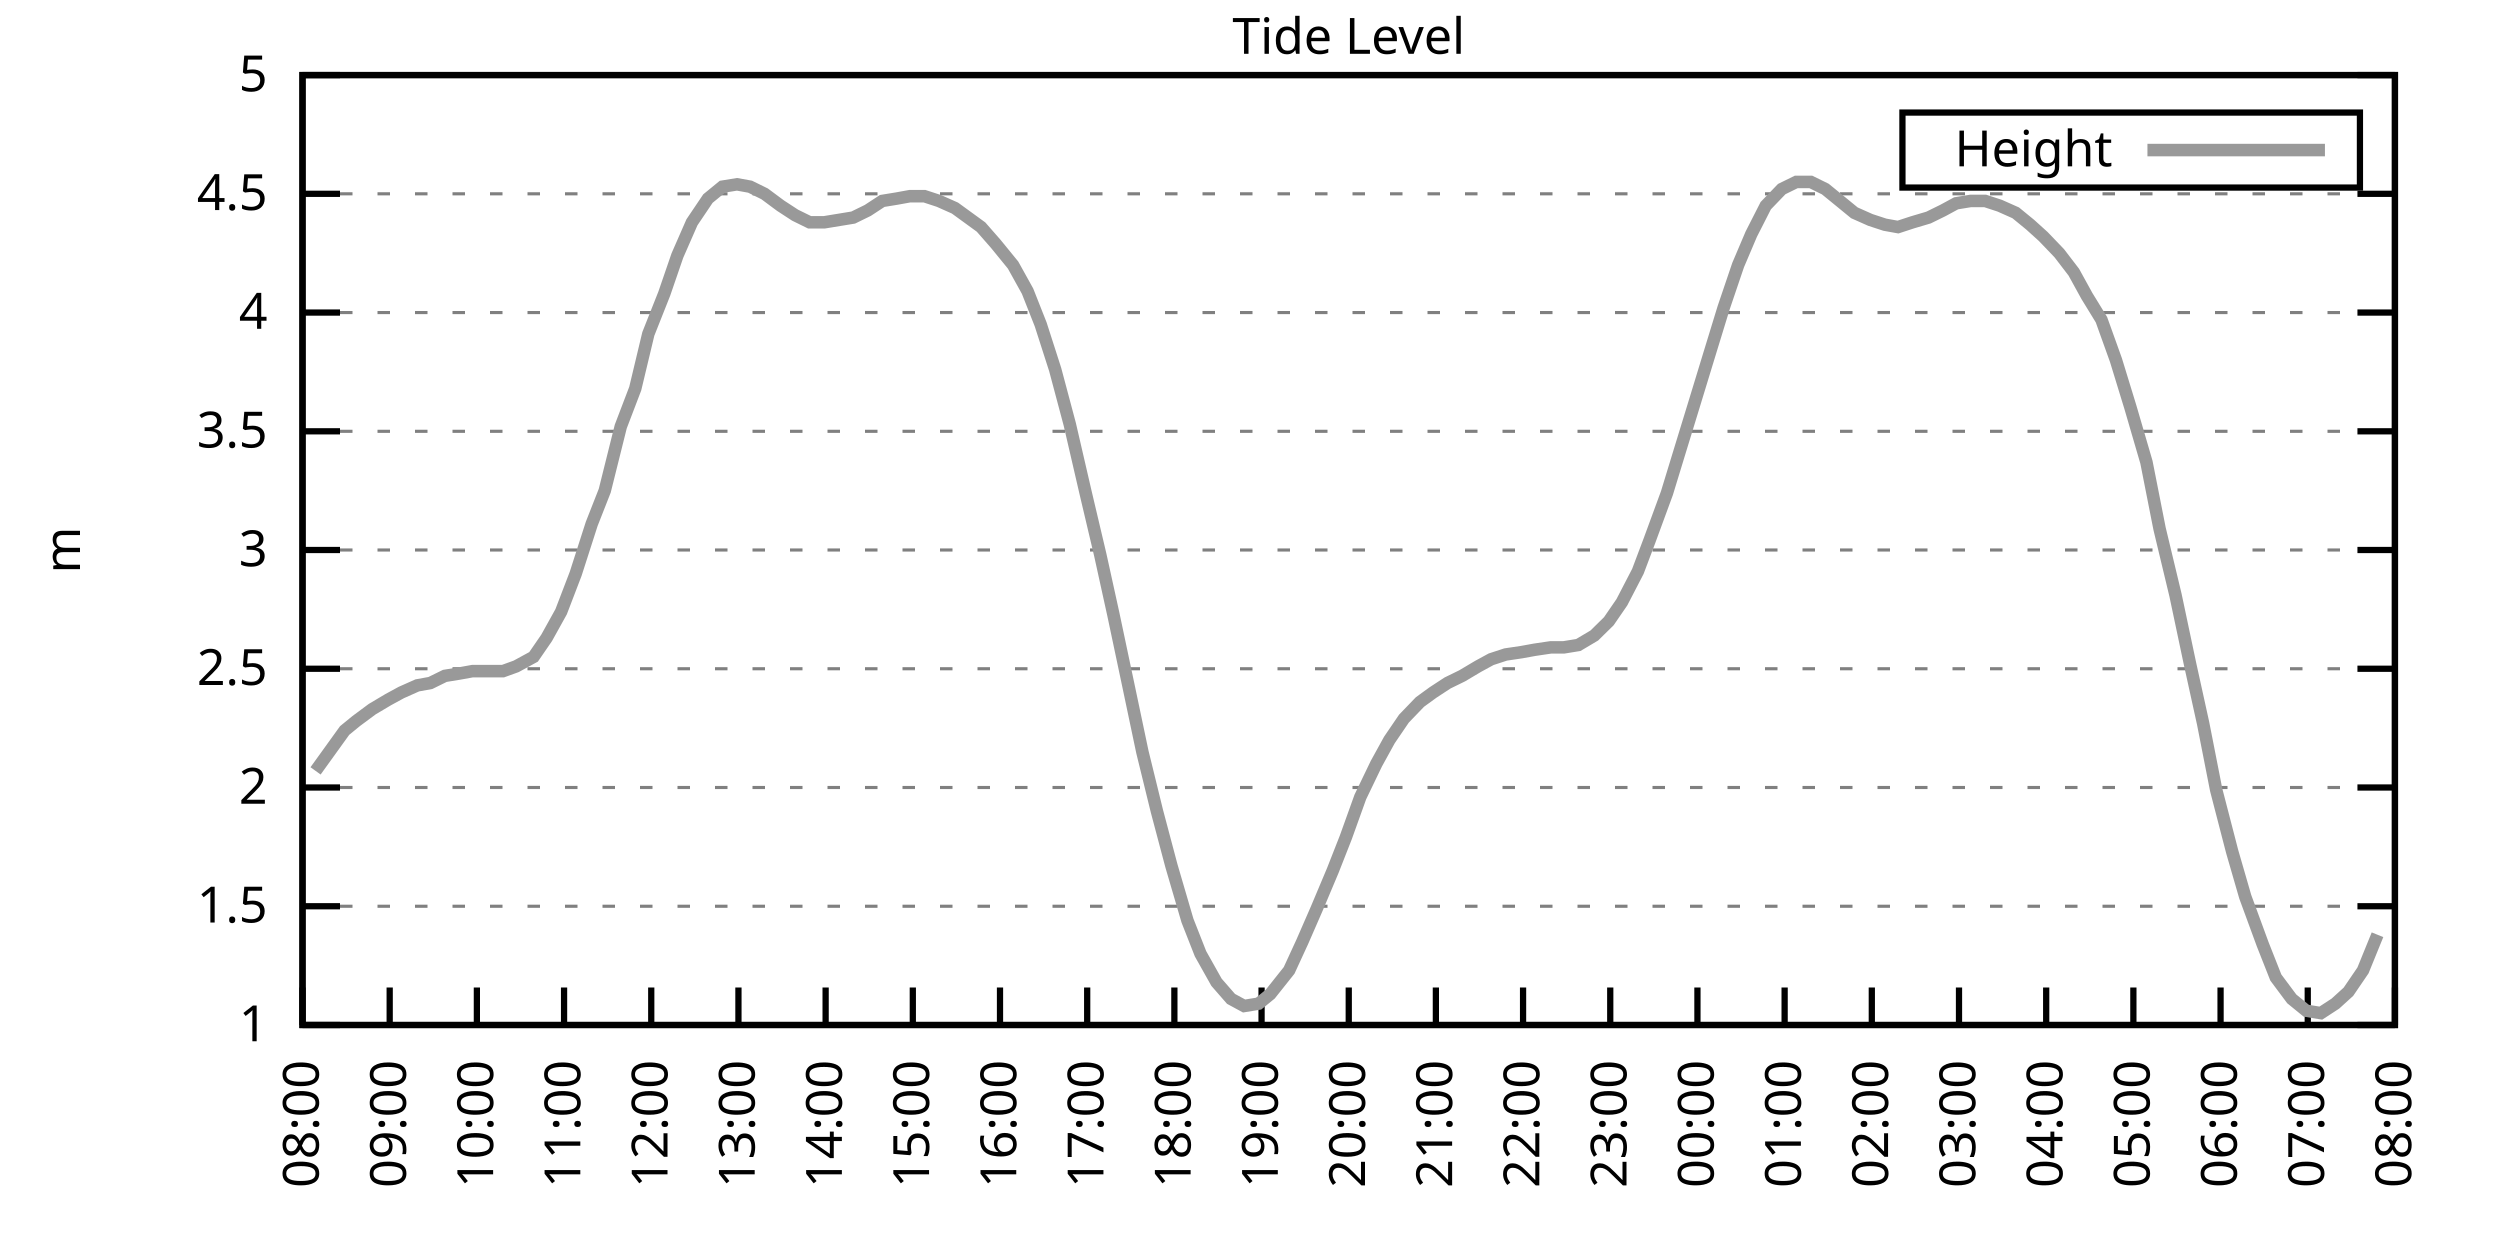
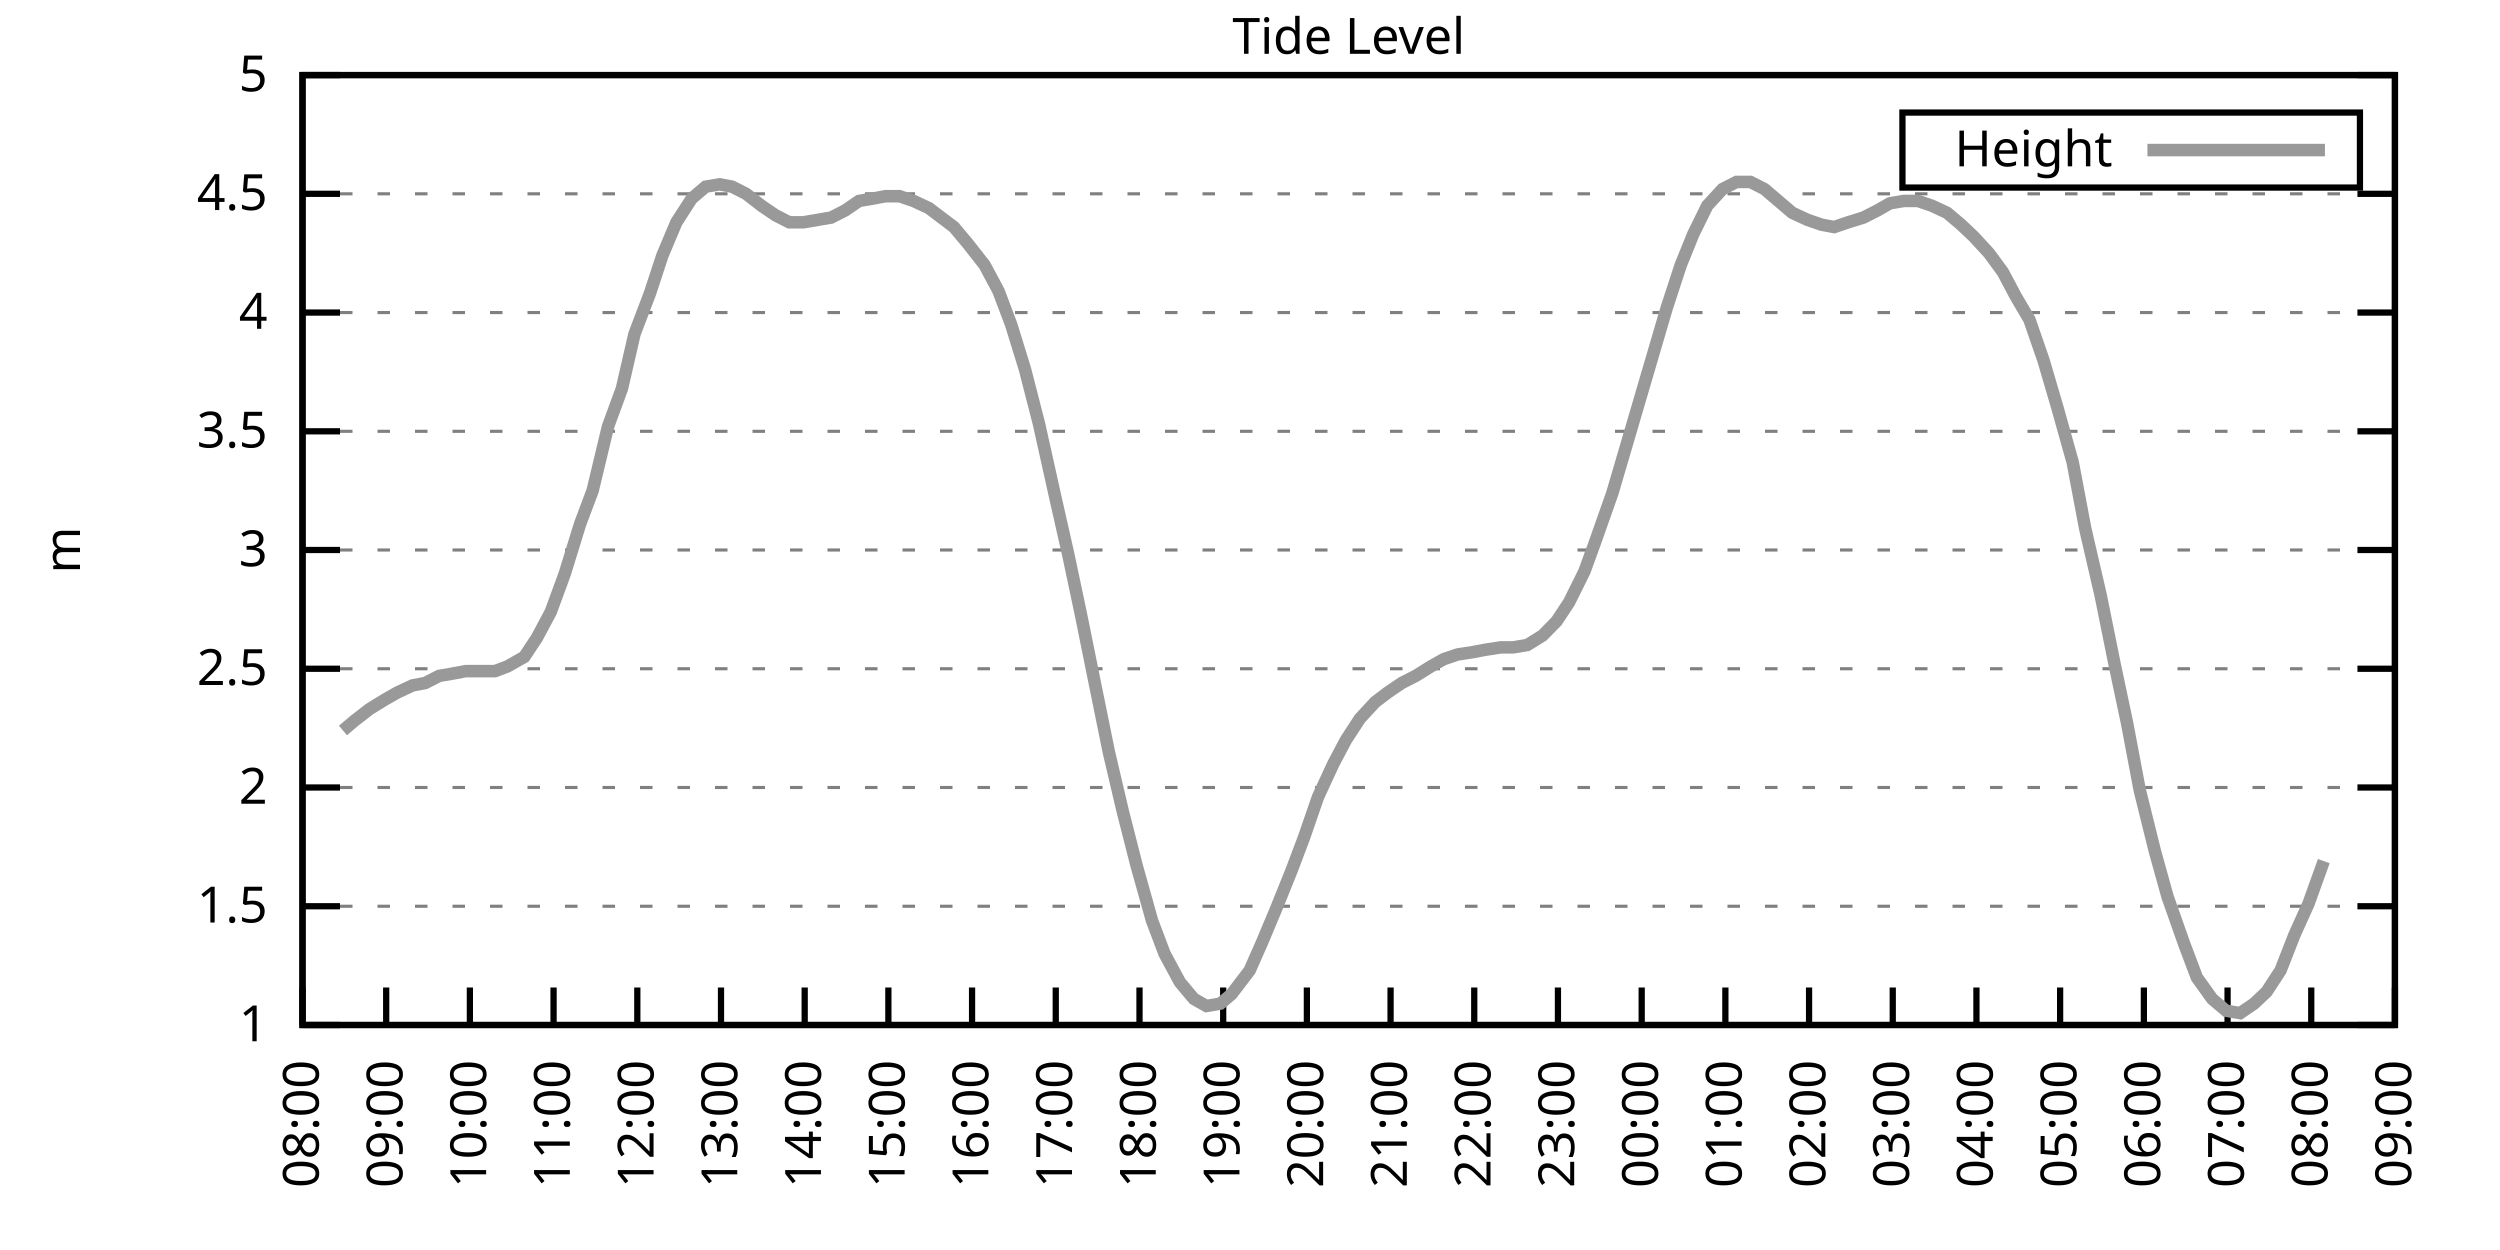
<svg xmlns="http://www.w3.org/2000/svg" xmlns:xlink="http://www.w3.org/1999/xlink" width="400" height="200" viewBox="0 0 400 200">
  <g id="gnuplot_canvas">
    <rect x="0" y="0" width="400" height="200" fill="none" />
    <defs>
      <circle id="gpDot" r="0.5" stroke-width="0.5" stroke="currentColor" />
      <path id="gpPt0" stroke-width="0.333" stroke="currentColor" d="M-1,0 h2 M0,-1 v2" />
      <path id="gpPt1" stroke-width="0.333" stroke="currentColor" d="M-1,-1 L1,1 M1,-1 L-1,1" />
      <path id="gpPt2" stroke-width="0.333" stroke="currentColor" d="M-1,0 L1,0 M0,-1 L0,1 M-1,-1 L1,1 M-1,1 L1,-1" />
      <rect id="gpPt3" stroke-width="0.333" stroke="currentColor" x="-1" y="-1" width="2" height="2" />
      <rect id="gpPt4" stroke-width="0.333" stroke="currentColor" fill="currentColor" x="-1" y="-1" width="2" height="2" />
      <circle id="gpPt5" stroke-width="0.333" stroke="currentColor" cx="0" cy="0" r="1" />
      <use xlink:href="#gpPt5" id="gpPt6" fill="currentColor" stroke="none" />
      <path id="gpPt7" stroke-width="0.333" stroke="currentColor" d="M0,-1.33 L-1.33,0.67 L1.33,0.67 z" />
      <use xlink:href="#gpPt7" id="gpPt8" fill="currentColor" stroke="none" />
      <use xlink:href="#gpPt7" id="gpPt9" stroke="currentColor" transform="rotate(180)" />
      <use xlink:href="#gpPt9" id="gpPt10" fill="currentColor" stroke="none" />
      <use xlink:href="#gpPt3" id="gpPt11" stroke="currentColor" transform="rotate(45)" />
      <use xlink:href="#gpPt11" id="gpPt12" fill="currentColor" stroke="none" />
      <path id="gpPt13" stroke-width="0.333" stroke="currentColor" d="M0,1.330 L1.265,0.411 L0.782,-1.067 L-0.782,-1.076 L-1.265,0.411 z" />
      <use xlink:href="#gpPt13" id="gpPt14" fill="currentColor" stroke="none" />
      <filter id="textbox" filterUnits="objectBoundingBox" x="0" y="0" height="1" width="1">
        <feFlood flood-color="white" flood-opacity="1" result="bgnd" />
        <feComposite in="SourceGraphic" in2="bgnd" operator="atop" />
      </filter>
      <filter id="greybox" filterUnits="objectBoundingBox" x="0" y="0" height="1" width="1">
        <feFlood flood-color="lightgrey" flood-opacity="1" result="grey" />
        <feComposite in="SourceGraphic" in2="grey" operator="atop" />
      </filter>
    </defs>
    <g fill="none" color="white" stroke="currentColor" stroke-width="1.00" stroke-linecap="butt" stroke-linejoin="miter">
</g>
    <g fill="none" color="black" stroke="currentColor" stroke-width="1.00" stroke-linecap="butt" stroke-linejoin="miter">
      <g stroke="none" shape-rendering="crispEdges">
        <polygon fill="rgb(255, 255, 255)" points="48.40,164.00 383.18,164.00 383.18,12.02 48.40,12.02 " />
      </g>
    </g>
    <g fill="none" color="black" stroke="currentColor" stroke-width="1.00" stroke-linecap="butt" stroke-linejoin="miter">
</g>
    <g fill="none" color="black" stroke="black" stroke-width="0.50" stroke-linecap="butt" stroke-linejoin="miter">
</g>
    <g fill="none" color="gray" stroke="currentColor" stroke-width="0.50" stroke-linecap="butt" stroke-linejoin="miter">
      <path stroke="gray" stroke-dasharray="2,4" class="gridline" d="M48.40,164.00 L383.19,164.00  " />
    </g>
    <g fill="none" color="gray" stroke="gray" stroke-width="1.00" stroke-linecap="butt" stroke-linejoin="miter">
</g>
    <g fill="none" color="black" stroke="currentColor" stroke-width="1.00" stroke-linecap="butt" stroke-linejoin="miter">
      <path stroke="black" d="M48.40,164.00 L54.40,164.00 M383.19,164.00 L377.19,164.00  " />
      <g transform="translate(42.80,166.60)" stroke="none" fill="black" font-family="Sans" font-size="8.00" text-anchor="end">
        <text>
          <tspan font-family="Sans"> 1</tspan>
        </text>
      </g>
    </g>
    <g fill="none" color="black" stroke="currentColor" stroke-width="1.00" stroke-linecap="butt" stroke-linejoin="miter">
</g>
    <g fill="none" color="black" stroke="black" stroke-width="0.50" stroke-linecap="butt" stroke-linejoin="miter">
</g>
    <g fill="none" color="gray" stroke="currentColor" stroke-width="0.50" stroke-linecap="butt" stroke-linejoin="miter">
      <path stroke="gray" stroke-dasharray="2,4" class="gridline" d="M48.40,145.00 L383.19,145.00  " />
    </g>
    <g fill="none" color="gray" stroke="gray" stroke-width="1.00" stroke-linecap="butt" stroke-linejoin="miter">
</g>
    <g fill="none" color="black" stroke="currentColor" stroke-width="1.00" stroke-linecap="butt" stroke-linejoin="miter">
      <path stroke="black" d="M48.40,145.00 L54.40,145.00 M383.19,145.00 L377.19,145.00  " />
      <g transform="translate(42.80,147.60)" stroke="none" fill="black" font-family="Sans" font-size="8.00" text-anchor="end">
        <text>
          <tspan font-family="Sans"> 1.5</tspan>
        </text>
      </g>
    </g>
    <g fill="none" color="black" stroke="currentColor" stroke-width="1.00" stroke-linecap="butt" stroke-linejoin="miter">
</g>
    <g fill="none" color="black" stroke="black" stroke-width="0.50" stroke-linecap="butt" stroke-linejoin="miter">
</g>
    <g fill="none" color="gray" stroke="currentColor" stroke-width="0.50" stroke-linecap="butt" stroke-linejoin="miter">
      <path stroke="gray" stroke-dasharray="2,4" class="gridline" d="M48.40,126.00 L383.19,126.00  " />
    </g>
    <g fill="none" color="gray" stroke="gray" stroke-width="1.00" stroke-linecap="butt" stroke-linejoin="miter">
</g>
    <g fill="none" color="black" stroke="currentColor" stroke-width="1.00" stroke-linecap="butt" stroke-linejoin="miter">
      <path stroke="black" d="M48.40,126.00 L54.40,126.00 M383.19,126.00 L377.19,126.00  " />
      <g transform="translate(42.80,128.60)" stroke="none" fill="black" font-family="Sans" font-size="8.00" text-anchor="end">
        <text>
          <tspan font-family="Sans"> 2</tspan>
        </text>
      </g>
    </g>
    <g fill="none" color="black" stroke="currentColor" stroke-width="1.00" stroke-linecap="butt" stroke-linejoin="miter">
</g>
    <g fill="none" color="black" stroke="black" stroke-width="0.50" stroke-linecap="butt" stroke-linejoin="miter">
</g>
    <g fill="none" color="gray" stroke="currentColor" stroke-width="0.50" stroke-linecap="butt" stroke-linejoin="miter">
      <path stroke="gray" stroke-dasharray="2,4" class="gridline" d="M48.40,107.00 L383.19,107.00  " />
    </g>
    <g fill="none" color="gray" stroke="gray" stroke-width="1.00" stroke-linecap="butt" stroke-linejoin="miter">
</g>
    <g fill="none" color="black" stroke="currentColor" stroke-width="1.00" stroke-linecap="butt" stroke-linejoin="miter">
      <path stroke="black" d="M48.40,107.00 L54.40,107.00 M383.19,107.00 L377.19,107.00  " />
      <g transform="translate(42.80,109.60)" stroke="none" fill="black" font-family="Sans" font-size="8.00" text-anchor="end">
        <text>
          <tspan font-family="Sans"> 2.5</tspan>
        </text>
      </g>
    </g>
    <g fill="none" color="black" stroke="currentColor" stroke-width="1.00" stroke-linecap="butt" stroke-linejoin="miter">
</g>
    <g fill="none" color="black" stroke="black" stroke-width="0.50" stroke-linecap="butt" stroke-linejoin="miter">
</g>
    <g fill="none" color="gray" stroke="currentColor" stroke-width="0.50" stroke-linecap="butt" stroke-linejoin="miter">
      <path stroke="gray" stroke-dasharray="2,4" class="gridline" d="M48.40,88.00 L383.19,88.00  " />
    </g>
    <g fill="none" color="gray" stroke="gray" stroke-width="1.00" stroke-linecap="butt" stroke-linejoin="miter">
</g>
    <g fill="none" color="black" stroke="currentColor" stroke-width="1.00" stroke-linecap="butt" stroke-linejoin="miter">
      <path stroke="black" d="M48.40,88.00 L54.40,88.00 M383.19,88.00 L377.19,88.00  " />
      <g transform="translate(42.80,90.60)" stroke="none" fill="black" font-family="Sans" font-size="8.00" text-anchor="end">
        <text>
          <tspan font-family="Sans"> 3</tspan>
        </text>
      </g>
    </g>
    <g fill="none" color="black" stroke="currentColor" stroke-width="1.00" stroke-linecap="butt" stroke-linejoin="miter">
</g>
    <g fill="none" color="black" stroke="black" stroke-width="0.50" stroke-linecap="butt" stroke-linejoin="miter">
</g>
    <g fill="none" color="gray" stroke="currentColor" stroke-width="0.50" stroke-linecap="butt" stroke-linejoin="miter">
      <path stroke="gray" stroke-dasharray="2,4" class="gridline" d="M48.40,69.01 L383.19,69.01  " />
    </g>
    <g fill="none" color="gray" stroke="gray" stroke-width="1.00" stroke-linecap="butt" stroke-linejoin="miter">
</g>
    <g fill="none" color="black" stroke="currentColor" stroke-width="1.00" stroke-linecap="butt" stroke-linejoin="miter">
      <path stroke="black" d="M48.40,69.01 L54.40,69.01 M383.19,69.01 L377.19,69.01  " />
      <g transform="translate(42.80,71.61)" stroke="none" fill="black" font-family="Sans" font-size="8.00" text-anchor="end">
        <text>
          <tspan font-family="Sans"> 3.5</tspan>
        </text>
      </g>
    </g>
    <g fill="none" color="black" stroke="currentColor" stroke-width="1.00" stroke-linecap="butt" stroke-linejoin="miter">
</g>
    <g fill="none" color="black" stroke="black" stroke-width="0.50" stroke-linecap="butt" stroke-linejoin="miter">
</g>
    <g fill="none" color="gray" stroke="currentColor" stroke-width="0.50" stroke-linecap="butt" stroke-linejoin="miter">
      <path stroke="gray" stroke-dasharray="2,4" class="gridline" d="M48.40,50.01 L383.19,50.01  " />
    </g>
    <g fill="none" color="gray" stroke="gray" stroke-width="1.00" stroke-linecap="butt" stroke-linejoin="miter">
</g>
    <g fill="none" color="black" stroke="currentColor" stroke-width="1.00" stroke-linecap="butt" stroke-linejoin="miter">
      <path stroke="black" d="M48.40,50.01 L54.40,50.01 M383.19,50.01 L377.19,50.01  " />
      <g transform="translate(42.80,52.61)" stroke="none" fill="black" font-family="Sans" font-size="8.00" text-anchor="end">
        <text>
          <tspan font-family="Sans"> 4</tspan>
        </text>
      </g>
    </g>
    <g fill="none" color="black" stroke="currentColor" stroke-width="1.00" stroke-linecap="butt" stroke-linejoin="miter">
</g>
    <g fill="none" color="black" stroke="black" stroke-width="0.50" stroke-linecap="butt" stroke-linejoin="miter">
</g>
    <g fill="none" color="gray" stroke="currentColor" stroke-width="0.50" stroke-linecap="butt" stroke-linejoin="miter">
      <path stroke="gray" stroke-dasharray="2,4" class="gridline" d="M48.40,31.01 L383.19,31.01  " />
    </g>
    <g fill="none" color="gray" stroke="gray" stroke-width="1.00" stroke-linecap="butt" stroke-linejoin="miter">
</g>
    <g fill="none" color="black" stroke="currentColor" stroke-width="1.00" stroke-linecap="butt" stroke-linejoin="miter">
      <path stroke="black" d="M48.40,31.01 L54.40,31.01 M383.19,31.01 L377.19,31.01  " />
      <g transform="translate(42.80,33.61)" stroke="none" fill="black" font-family="Sans" font-size="8.00" text-anchor="end">
        <text>
          <tspan font-family="Sans"> 4.5</tspan>
        </text>
      </g>
    </g>
    <g fill="none" color="black" stroke="currentColor" stroke-width="1.00" stroke-linecap="butt" stroke-linejoin="miter">
</g>
    <g fill="none" color="black" stroke="black" stroke-width="0.50" stroke-linecap="butt" stroke-linejoin="miter">
</g>
    <g fill="none" color="gray" stroke="currentColor" stroke-width="0.50" stroke-linecap="butt" stroke-linejoin="miter">
      <path stroke="gray" stroke-dasharray="2,4" class="gridline" d="M48.40,12.01 L383.19,12.01  " />
    </g>
    <g fill="none" color="gray" stroke="gray" stroke-width="1.00" stroke-linecap="butt" stroke-linejoin="miter">
</g>
    <g fill="none" color="black" stroke="currentColor" stroke-width="1.00" stroke-linecap="butt" stroke-linejoin="miter">
      <path stroke="black" d="M48.40,12.01 L54.40,12.01 M383.19,12.01 L377.19,12.01  " />
      <g transform="translate(42.80,14.61)" stroke="none" fill="black" font-family="Sans" font-size="8.00" text-anchor="end">
        <text>
          <tspan font-family="Sans"> 5</tspan>
        </text>
      </g>
    </g>
    <g fill="none" color="black" stroke="currentColor" stroke-width="1.00" stroke-linecap="butt" stroke-linejoin="miter">
      <path stroke="black" d="M48.40,164.00 L48.40,158.00  " />
      <g transform="translate(51.00,169.60) rotate(270.00)" stroke="none" fill="black" font-family="Sans" font-size="8.00" text-anchor="end">
        <text>
          <tspan font-family="Sans">08:00</tspan>
        </text>
      </g>
    </g>
    <g fill="none" color="black" stroke="currentColor" stroke-width="1.00" stroke-linecap="butt" stroke-linejoin="miter">
-       <path stroke="black" d="M62.35,164.00 L62.35,158.00  " />
-       <g transform="translate(64.95,169.60) rotate(270.00)" stroke="none" fill="black" font-family="Sans" font-size="8.00" text-anchor="end">
+       <path stroke="black" d="M61.79,164.00 L61.79,158.00  " />
+       <g transform="translate(64.39,169.60) rotate(270.00)" stroke="none" fill="black" font-family="Sans" font-size="8.00" text-anchor="end">
        <text>
          <tspan font-family="Sans">09:00</tspan>
        </text>
      </g>
    </g>
    <g fill="none" color="black" stroke="currentColor" stroke-width="1.00" stroke-linecap="butt" stroke-linejoin="miter">
-       <path stroke="black" d="M76.30,164.00 L76.30,158.00  " />
-       <g transform="translate(78.90,169.60) rotate(270.00)" stroke="none" fill="black" font-family="Sans" font-size="8.00" text-anchor="end">
+       <path stroke="black" d="M75.18,164.00 L75.18,158.00  " />
+       <g transform="translate(77.78,169.60) rotate(270.00)" stroke="none" fill="black" font-family="Sans" font-size="8.00" text-anchor="end">
        <text>
          <tspan font-family="Sans">10:00</tspan>
        </text>
      </g>
    </g>
    <g fill="none" color="black" stroke="currentColor" stroke-width="1.00" stroke-linecap="butt" stroke-linejoin="miter">
-       <path stroke="black" d="M90.25,164.00 L90.25,158.00  " />
-       <g transform="translate(92.85,169.60) rotate(270.00)" stroke="none" fill="black" font-family="Sans" font-size="8.00" text-anchor="end">
+       <path stroke="black" d="M88.57,164.00 L88.57,158.00  " />
+       <g transform="translate(91.17,169.60) rotate(270.00)" stroke="none" fill="black" font-family="Sans" font-size="8.00" text-anchor="end">
        <text>
          <tspan font-family="Sans">11:00</tspan>
        </text>
      </g>
    </g>
    <g fill="none" color="black" stroke="currentColor" stroke-width="1.00" stroke-linecap="butt" stroke-linejoin="miter">
-       <path stroke="black" d="M104.20,164.00 L104.20,158.00  " />
-       <g transform="translate(106.80,169.60) rotate(270.00)" stroke="none" fill="black" font-family="Sans" font-size="8.00" text-anchor="end">
+       <path stroke="black" d="M101.97,164.00 L101.97,158.00  " />
+       <g transform="translate(104.57,169.60) rotate(270.00)" stroke="none" fill="black" font-family="Sans" font-size="8.00" text-anchor="end">
        <text>
          <tspan font-family="Sans">12:00</tspan>
        </text>
      </g>
    </g>
    <g fill="none" color="black" stroke="currentColor" stroke-width="1.00" stroke-linecap="butt" stroke-linejoin="miter">
-       <path stroke="black" d="M118.15,164.00 L118.15,158.00  " />
-       <g transform="translate(120.75,169.60) rotate(270.00)" stroke="none" fill="black" font-family="Sans" font-size="8.00" text-anchor="end">
+       <path stroke="black" d="M115.36,164.00 L115.36,158.00  " />
+       <g transform="translate(117.96,169.60) rotate(270.00)" stroke="none" fill="black" font-family="Sans" font-size="8.00" text-anchor="end">
        <text>
          <tspan font-family="Sans">13:00</tspan>
        </text>
      </g>
    </g>
    <g fill="none" color="black" stroke="currentColor" stroke-width="1.00" stroke-linecap="butt" stroke-linejoin="miter">
-       <path stroke="black" d="M132.10,164.00 L132.10,158.00  " />
-       <g transform="translate(134.70,169.60) rotate(270.00)" stroke="none" fill="black" font-family="Sans" font-size="8.00" text-anchor="end">
+       <path stroke="black" d="M128.75,164.00 L128.75,158.00  " />
+       <g transform="translate(131.35,169.60) rotate(270.00)" stroke="none" fill="black" font-family="Sans" font-size="8.00" text-anchor="end">
        <text>
          <tspan font-family="Sans">14:00</tspan>
        </text>
      </g>
    </g>
    <g fill="none" color="black" stroke="currentColor" stroke-width="1.00" stroke-linecap="butt" stroke-linejoin="miter">
-       <path stroke="black" d="M146.05,164.00 L146.05,158.00  " />
-       <g transform="translate(148.65,169.60) rotate(270.00)" stroke="none" fill="black" font-family="Sans" font-size="8.00" text-anchor="end">
+       <path stroke="black" d="M142.14,164.00 L142.14,158.00  " />
+       <g transform="translate(144.74,169.60) rotate(270.00)" stroke="none" fill="black" font-family="Sans" font-size="8.00" text-anchor="end">
        <text>
          <tspan font-family="Sans">15:00</tspan>
        </text>
      </g>
    </g>
    <g fill="none" color="black" stroke="currentColor" stroke-width="1.00" stroke-linecap="butt" stroke-linejoin="miter">
-       <path stroke="black" d="M160.00,164.00 L160.00,158.00  " />
-       <g transform="translate(162.60,169.60) rotate(270.00)" stroke="none" fill="black" font-family="Sans" font-size="8.00" text-anchor="end">
+       <path stroke="black" d="M155.53,164.00 L155.53,158.00  " />
+       <g transform="translate(158.13,169.60) rotate(270.00)" stroke="none" fill="black" font-family="Sans" font-size="8.00" text-anchor="end">
        <text>
          <tspan font-family="Sans">16:00</tspan>
        </text>
      </g>
    </g>
    <g fill="none" color="black" stroke="currentColor" stroke-width="1.00" stroke-linecap="butt" stroke-linejoin="miter">
-       <path stroke="black" d="M173.95,164.00 L173.95,158.00  " />
-       <g transform="translate(176.55,169.60) rotate(270.00)" stroke="none" fill="black" font-family="Sans" font-size="8.00" text-anchor="end">
+       <path stroke="black" d="M168.92,164.00 L168.92,158.00  " />
+       <g transform="translate(171.52,169.60) rotate(270.00)" stroke="none" fill="black" font-family="Sans" font-size="8.00" text-anchor="end">
        <text>
          <tspan font-family="Sans">17:00</tspan>
        </text>
      </g>
    </g>
    <g fill="none" color="black" stroke="currentColor" stroke-width="1.00" stroke-linecap="butt" stroke-linejoin="miter">
-       <path stroke="black" d="M187.90,164.00 L187.90,158.00  " />
-       <g transform="translate(190.50,169.60) rotate(270.00)" stroke="none" fill="black" font-family="Sans" font-size="8.00" text-anchor="end">
+       <path stroke="black" d="M182.32,164.00 L182.32,158.00  " />
+       <g transform="translate(184.92,169.60) rotate(270.00)" stroke="none" fill="black" font-family="Sans" font-size="8.00" text-anchor="end">
        <text>
          <tspan font-family="Sans">18:00</tspan>
        </text>
      </g>
    </g>
    <g fill="none" color="black" stroke="currentColor" stroke-width="1.00" stroke-linecap="butt" stroke-linejoin="miter">
-       <path stroke="black" d="M201.85,164.00 L201.85,158.00  " />
-       <g transform="translate(204.45,169.60) rotate(270.00)" stroke="none" fill="black" font-family="Sans" font-size="8.00" text-anchor="end">
+       <path stroke="black" d="M195.71,164.00 L195.71,158.00  " />
+       <g transform="translate(198.31,169.60) rotate(270.00)" stroke="none" fill="black" font-family="Sans" font-size="8.00" text-anchor="end">
        <text>
          <tspan font-family="Sans">19:00</tspan>
        </text>
      </g>
    </g>
    <g fill="none" color="black" stroke="currentColor" stroke-width="1.00" stroke-linecap="butt" stroke-linejoin="miter">
-       <path stroke="black" d="M215.80,164.00 L215.80,158.00  " />
-       <g transform="translate(218.40,169.60) rotate(270.00)" stroke="none" fill="black" font-family="Sans" font-size="8.00" text-anchor="end">
+       <path stroke="black" d="M209.10,164.00 L209.10,158.00  " />
+       <g transform="translate(211.70,169.60) rotate(270.00)" stroke="none" fill="black" font-family="Sans" font-size="8.00" text-anchor="end">
        <text>
          <tspan font-family="Sans">20:00</tspan>
        </text>
      </g>
    </g>
    <g fill="none" color="black" stroke="currentColor" stroke-width="1.00" stroke-linecap="butt" stroke-linejoin="miter">
-       <path stroke="black" d="M229.74,164.00 L229.74,158.00  " />
-       <g transform="translate(232.34,169.60) rotate(270.00)" stroke="none" fill="black" font-family="Sans" font-size="8.00" text-anchor="end">
+       <path stroke="black" d="M222.49,164.00 L222.49,158.00  " />
+       <g transform="translate(225.09,169.60) rotate(270.00)" stroke="none" fill="black" font-family="Sans" font-size="8.00" text-anchor="end">
        <text>
          <tspan font-family="Sans">21:00</tspan>
        </text>
      </g>
    </g>
    <g fill="none" color="black" stroke="currentColor" stroke-width="1.00" stroke-linecap="butt" stroke-linejoin="miter">
-       <path stroke="black" d="M243.69,164.00 L243.69,158.00  " />
-       <g transform="translate(246.29,169.60) rotate(270.00)" stroke="none" fill="black" font-family="Sans" font-size="8.00" text-anchor="end">
+       <path stroke="black" d="M235.88,164.00 L235.88,158.00  " />
+       <g transform="translate(238.48,169.60) rotate(270.00)" stroke="none" fill="black" font-family="Sans" font-size="8.00" text-anchor="end">
        <text>
          <tspan font-family="Sans">22:00</tspan>
        </text>
      </g>
    </g>
    <g fill="none" color="black" stroke="currentColor" stroke-width="1.00" stroke-linecap="butt" stroke-linejoin="miter">
-       <path stroke="black" d="M257.64,164.00 L257.64,158.00  " />
-       <g transform="translate(260.24,169.60) rotate(270.00)" stroke="none" fill="black" font-family="Sans" font-size="8.00" text-anchor="end">
+       <path stroke="black" d="M249.27,164.00 L249.27,158.00  " />
+       <g transform="translate(251.87,169.60) rotate(270.00)" stroke="none" fill="black" font-family="Sans" font-size="8.00" text-anchor="end">
        <text>
          <tspan font-family="Sans">23:00</tspan>
        </text>
      </g>
    </g>
    <g fill="none" color="black" stroke="currentColor" stroke-width="1.00" stroke-linecap="butt" stroke-linejoin="miter">
-       <path stroke="black" d="M271.59,164.00 L271.59,158.00  " />
-       <g transform="translate(274.19,169.60) rotate(270.00)" stroke="none" fill="black" font-family="Sans" font-size="8.00" text-anchor="end">
+       <path stroke="black" d="M262.67,164.00 L262.67,158.00  " />
+       <g transform="translate(265.27,169.60) rotate(270.00)" stroke="none" fill="black" font-family="Sans" font-size="8.00" text-anchor="end">
        <text>
          <tspan font-family="Sans">00:00</tspan>
        </text>
      </g>
    </g>
    <g fill="none" color="black" stroke="currentColor" stroke-width="1.00" stroke-linecap="butt" stroke-linejoin="miter">
-       <path stroke="black" d="M285.54,164.00 L285.54,158.00  " />
-       <g transform="translate(288.14,169.60) rotate(270.00)" stroke="none" fill="black" font-family="Sans" font-size="8.00" text-anchor="end">
+       <path stroke="black" d="M276.06,164.00 L276.06,158.00  " />
+       <g transform="translate(278.66,169.60) rotate(270.00)" stroke="none" fill="black" font-family="Sans" font-size="8.00" text-anchor="end">
        <text>
          <tspan font-family="Sans">01:00</tspan>
        </text>
      </g>
    </g>
    <g fill="none" color="black" stroke="currentColor" stroke-width="1.00" stroke-linecap="butt" stroke-linejoin="miter">
-       <path stroke="black" d="M299.49,164.00 L299.49,158.00  " />
-       <g transform="translate(302.09,169.60) rotate(270.00)" stroke="none" fill="black" font-family="Sans" font-size="8.00" text-anchor="end">
+       <path stroke="black" d="M289.45,164.00 L289.45,158.00  " />
+       <g transform="translate(292.05,169.60) rotate(270.00)" stroke="none" fill="black" font-family="Sans" font-size="8.00" text-anchor="end">
        <text>
          <tspan font-family="Sans">02:00</tspan>
        </text>
      </g>
    </g>
    <g fill="none" color="black" stroke="currentColor" stroke-width="1.00" stroke-linecap="butt" stroke-linejoin="miter">
-       <path stroke="black" d="M313.44,164.00 L313.44,158.00  " />
-       <g transform="translate(316.04,169.60) rotate(270.00)" stroke="none" fill="black" font-family="Sans" font-size="8.00" text-anchor="end">
+       <path stroke="black" d="M302.84,164.00 L302.84,158.00  " />
+       <g transform="translate(305.44,169.60) rotate(270.00)" stroke="none" fill="black" font-family="Sans" font-size="8.00" text-anchor="end">
        <text>
          <tspan font-family="Sans">03:00</tspan>
        </text>
      </g>
    </g>
    <g fill="none" color="black" stroke="currentColor" stroke-width="1.00" stroke-linecap="butt" stroke-linejoin="miter">
-       <path stroke="black" d="M327.39,164.00 L327.39,158.00  " />
-       <g transform="translate(329.99,169.60) rotate(270.00)" stroke="none" fill="black" font-family="Sans" font-size="8.00" text-anchor="end">
+       <path stroke="black" d="M316.23,164.00 L316.23,158.00  " />
+       <g transform="translate(318.83,169.60) rotate(270.00)" stroke="none" fill="black" font-family="Sans" font-size="8.00" text-anchor="end">
        <text>
          <tspan font-family="Sans">04:00</tspan>
        </text>
      </g>
    </g>
    <g fill="none" color="black" stroke="currentColor" stroke-width="1.00" stroke-linecap="butt" stroke-linejoin="miter">
-       <path stroke="black" d="M341.34,164.00 L341.34,158.00  " />
-       <g transform="translate(343.94,169.60) rotate(270.00)" stroke="none" fill="black" font-family="Sans" font-size="8.00" text-anchor="end">
+       <path stroke="black" d="M329.62,164.00 L329.62,158.00  " />
+       <g transform="translate(332.22,169.60) rotate(270.00)" stroke="none" fill="black" font-family="Sans" font-size="8.00" text-anchor="end">
        <text>
          <tspan font-family="Sans">05:00</tspan>
        </text>
      </g>
    </g>
    <g fill="none" color="black" stroke="currentColor" stroke-width="1.00" stroke-linecap="butt" stroke-linejoin="miter">
-       <path stroke="black" d="M355.29,164.00 L355.29,158.00  " />
-       <g transform="translate(357.89,169.60) rotate(270.00)" stroke="none" fill="black" font-family="Sans" font-size="8.00" text-anchor="end">
+       <path stroke="black" d="M343.02,164.00 L343.02,158.00  " />
+       <g transform="translate(345.62,169.60) rotate(270.00)" stroke="none" fill="black" font-family="Sans" font-size="8.00" text-anchor="end">
        <text>
          <tspan font-family="Sans">06:00</tspan>
        </text>
      </g>
    </g>
    <g fill="none" color="black" stroke="currentColor" stroke-width="1.00" stroke-linecap="butt" stroke-linejoin="miter">
-       <path stroke="black" d="M369.24,164.00 L369.24,158.00  " />
-       <g transform="translate(371.84,169.60) rotate(270.00)" stroke="none" fill="black" font-family="Sans" font-size="8.00" text-anchor="end">
+       <path stroke="black" d="M356.41,164.00 L356.41,158.00  " />
+       <g transform="translate(359.01,169.60) rotate(270.00)" stroke="none" fill="black" font-family="Sans" font-size="8.00" text-anchor="end">
        <text>
          <tspan font-family="Sans">07:00</tspan>
+         </text>
+       </g>
+     </g>
+     <g fill="none" color="black" stroke="currentColor" stroke-width="1.00" stroke-linecap="butt" stroke-linejoin="miter">
+       <path stroke="black" d="M369.80,164.00 L369.80,158.00  " />
+       <g transform="translate(372.40,169.60) rotate(270.00)" stroke="none" fill="black" font-family="Sans" font-size="8.00" text-anchor="end">
+         <text>
+           <tspan font-family="Sans">08:00</tspan>
        </text>
      </g>
    </g>
    <g fill="none" color="black" stroke="currentColor" stroke-width="1.00" stroke-linecap="butt" stroke-linejoin="miter">
      <path stroke="black" d="M383.19,164.00 L383.19,158.00  " />
      <g transform="translate(385.79,169.60) rotate(270.00)" stroke="none" fill="black" font-family="Sans" font-size="8.00" text-anchor="end">
        <text>
-           <tspan font-family="Sans">08:00</tspan>
+           <tspan font-family="Sans">09:00</tspan>
        </text>
      </g>
    </g>
    <g fill="none" color="black" stroke="currentColor" stroke-width="1.00" stroke-linecap="butt" stroke-linejoin="miter">
</g>
    <g fill="none" color="black" stroke="currentColor" stroke-width="1.00" stroke-linecap="butt" stroke-linejoin="miter">
      <path stroke="black" d="M48.40,12.01 L48.40,164.00 L383.19,164.00 L383.19,12.01 L48.40,12.01 Z  " />
    </g>
    <g fill="none" color="black" stroke="currentColor" stroke-width="1.00" stroke-linecap="butt" stroke-linejoin="miter">
</g>
    <g fill="none" color="black" stroke="currentColor" stroke-width="1.00" stroke-linecap="butt" stroke-linejoin="miter">
      <path stroke="black" d="M304.39,30.01 L304.39,18.01 L377.59,18.01 L377.59,30.01 L304.39,30.01 Z  " />
    </g>
    <g id="Tide_level_plot_1">
      <g fill="none" color="white" stroke="black" stroke-width="2.00" stroke-linecap="butt" stroke-linejoin="miter">
</g>
      <g fill="none" color="black" stroke="currentColor" stroke-width="2.00" stroke-linecap="butt" stroke-linejoin="miter">
        <g transform="translate(337.99,26.61)" stroke="none" fill="black" font-family="Sans" font-size="8.00" text-anchor="end">
          <text>
            <tspan font-family="Sans">Height</tspan>
          </text>
        </g>
      </g>
      <g fill="none" color="black" stroke="currentColor" stroke-width="2.00" stroke-linecap="butt" stroke-linejoin="miter">
-         <path stroke="rgb(153, 153, 153)" d="M343.59,24.01 L371.99,24.01 M50.49,123.34 L55.14,116.88 L57.00,115.36 L59.56,113.46 L62.12,111.94 L64.21,110.80   L66.77,109.66 L68.86,109.28 L71.18,108.14 L73.51,107.76 L75.60,107.38 L78.16,107.38 L80.48,107.38 L82.58,106.62   L85.37,105.10 L87.46,102.06 L89.78,97.88 L92.11,91.80 L94.67,83.83 L96.76,78.51 L99.32,68.25 L101.64,62.17   L103.73,53.43 L106.29,46.97 L108.38,40.89 L110.71,35.57 L113.27,31.77 L115.59,29.87 L117.92,29.49 L120.01,29.87   L122.33,31.01 L124.89,32.91 L127.22,34.43 L129.54,35.57 L131.87,35.57 L134.19,35.19 L136.51,34.81 L138.84,33.67   L141.16,32.15 L143.49,31.77 L145.58,31.39 L147.91,31.39 L150.23,32.15 L152.79,33.29 L154.88,34.81 L156.97,36.33   L159.30,38.99 L162.09,42.41 L164.41,46.59 L166.51,51.91 L168.83,59.13 L171.16,67.87 L173.71,78.89 L176.04,88.76   L178.13,98.26 L180.46,109.28 L182.78,120.30 L185.11,129.80 L187.43,138.54 L189.99,147.28 L192.08,152.60 L194.64,157.16   L196.96,159.82 L199.06,160.96 L201.38,160.58 L203.24,159.06 L206.26,155.26 L208.36,150.70 L210.68,145.38 L213.24,139.30   L215.33,133.98 L217.65,127.52 L220.21,122.20 L222.30,118.40 L224.63,114.98 L227.19,112.32 L229.28,110.80 L231.60,109.28   L233.93,108.14 L236.49,106.62 L238.58,105.48 L240.90,104.72 L243.46,104.34 L245.55,103.96 L248.11,103.58 L250.20,103.58   L252.53,103.20 L255.09,101.68 L257.41,99.40 L259.50,96.36 L262.06,91.42 L263.92,86.49 L266.71,78.89 L268.80,72.05   L271.13,64.45 L273.45,56.85 L275.78,49.25 L278.10,42.41 L280.20,37.47 L282.52,32.91 L285.08,30.25 L287.40,29.11   L289.73,29.11 L292.05,30.25 L294.38,32.15 L296.70,34.05 L299.26,35.19 L301.58,35.95 L303.68,36.33 L306.00,35.57   L308.56,34.81 L310.88,33.67 L312.98,32.53 L315.30,32.15 L317.63,32.15 L319.95,32.91 L322.51,34.05 L324.83,35.95   L326.93,37.85 L329.48,40.51 L331.81,43.55 L333.90,47.35 L336.23,51.15 L338.55,57.61 L340.88,65.21 L343.43,73.95   L345.53,84.59 L348.08,95.22 L350.41,106.24 L352.50,115.74 L354.59,126.38 L357.15,136.26 L359.24,143.48 L362.03,151.08   L364.13,156.40 L366.68,159.82 L369.01,161.72 L371.33,162.10 L373.66,160.58 L375.75,158.68 L378.08,155.26 L380.40,149.56    " />
+         <path stroke="rgb(153, 153, 153)" d="M343.59,24.01 L371.99,24.01 M54.87,116.88 L56.66,115.36 L59.11,113.46 L61.57,111.94 L63.58,110.80 L66.03,109.66   L68.04,109.28 L70.27,108.14 L72.50,107.76 L74.51,107.38 L76.97,107.38 L79.20,107.38 L81.21,106.62 L83.89,105.10   L85.90,102.06 L88.13,97.88 L90.36,91.80 L92.82,83.83 L94.82,78.51 L97.28,68.25 L99.51,62.17 L101.52,53.43   L103.98,46.97 L105.98,40.89 L108.22,35.57 L110.67,31.77 L112.90,29.87 L115.13,29.49 L117.14,29.87 L119.38,31.01   L121.83,32.91 L124.06,34.43 L126.29,35.57 L128.53,35.57 L130.76,35.19 L132.99,34.81 L135.22,33.67 L137.45,32.15   L139.69,31.77 L141.69,31.39 L143.93,31.39 L146.16,32.15 L148.61,33.29 L150.62,34.81 L152.63,36.33 L154.86,38.99   L157.54,42.41 L159.77,46.59 L161.78,51.91 L164.01,59.13 L166.25,67.87 L168.70,78.89 L170.93,88.76 L172.94,98.26   L175.17,109.28 L177.41,120.30 L179.64,129.80 L181.87,138.54 L184.32,147.28 L186.33,152.60 L188.79,157.16 L191.02,159.82   L193.03,160.96 L195.26,160.58 L197.05,159.06 L199.95,155.26 L201.96,150.70 L204.19,145.38 L206.64,139.30 L208.65,133.98   L210.88,127.52 L213.34,122.20 L215.35,118.40 L217.58,114.98 L220.04,112.32 L222.04,110.80 L224.28,109.28 L226.51,108.14   L228.96,106.62 L230.97,105.48 L233.20,104.72 L235.66,104.34 L237.67,103.96 L240.12,103.58 L242.13,103.58 L244.36,103.20   L246.82,101.68 L249.05,99.40 L251.06,96.36 L253.51,91.42 L255.30,86.49 L257.98,78.89 L259.99,72.05 L262.22,64.45   L264.45,56.85 L266.68,49.25 L268.92,42.41 L270.92,37.47 L273.16,32.91 L275.61,30.25 L277.84,29.11 L280.07,29.11   L282.31,30.25 L284.54,32.15 L286.77,34.05 L289.23,35.19 L291.46,35.95 L293.47,36.33 L295.70,35.57 L298.15,34.81   L300.39,33.67 L302.39,32.53 L304.63,32.15 L306.86,32.15 L309.09,32.91 L311.54,34.05 L313.78,35.95 L315.79,37.85   L318.24,40.51 L320.47,43.55 L322.48,47.35 L324.71,51.15 L326.95,57.61 L329.18,65.21 L331.63,73.95 L333.64,84.59   L336.10,95.22 L338.33,106.24 L340.34,115.74 L342.35,126.38 L344.80,136.26 L346.81,143.48 L349.49,151.08 L351.50,156.40   L353.95,159.82 L356.18,161.72 L358.42,162.10 L360.65,160.58 L362.66,158.68 L364.89,155.26 L367.12,149.56 L369.35,144.62   L371.81,137.78  " />
      </g>
    </g>
    <g fill="none" color="black" stroke="currentColor" stroke-width="2.00" stroke-linecap="butt" stroke-linejoin="miter">
</g>
    <g fill="none" color="black" stroke="black" stroke-width="1.00" stroke-linecap="butt" stroke-linejoin="miter">
</g>
    <g fill="none" color="black" stroke="currentColor" stroke-width="1.00" stroke-linecap="butt" stroke-linejoin="miter">
      <path stroke="black" d="M48.40,12.01 L48.40,164.00 L383.19,164.00 L383.19,12.01 L48.40,12.01 Z  " />
      <g transform="translate(12.80,88.01) rotate(270.00)" stroke="none" fill="black" font-family="Sans" font-size="8.00" text-anchor="middle">
        <text>
          <tspan font-family="Sans">m</tspan>
        </text>
      </g>
    </g>
    <g fill="none" color="black" stroke="currentColor" stroke-width="1.00" stroke-linecap="butt" stroke-linejoin="miter">
</g>
    <g fill="none" color="black" stroke="currentColor" stroke-width="1.00" stroke-linecap="butt" stroke-linejoin="miter">
      <g transform="translate(215.79,8.61)" stroke="none" fill="black" font-family="Sans" font-size="8.00" text-anchor="middle">
        <text>
          <tspan font-family="Sans">Tide Level</tspan>
        </text>
      </g>
    </g>
    <g fill="none" color="black" stroke="currentColor" stroke-width="1.00" stroke-linecap="butt" stroke-linejoin="miter">
</g>
  </g>
</svg>
